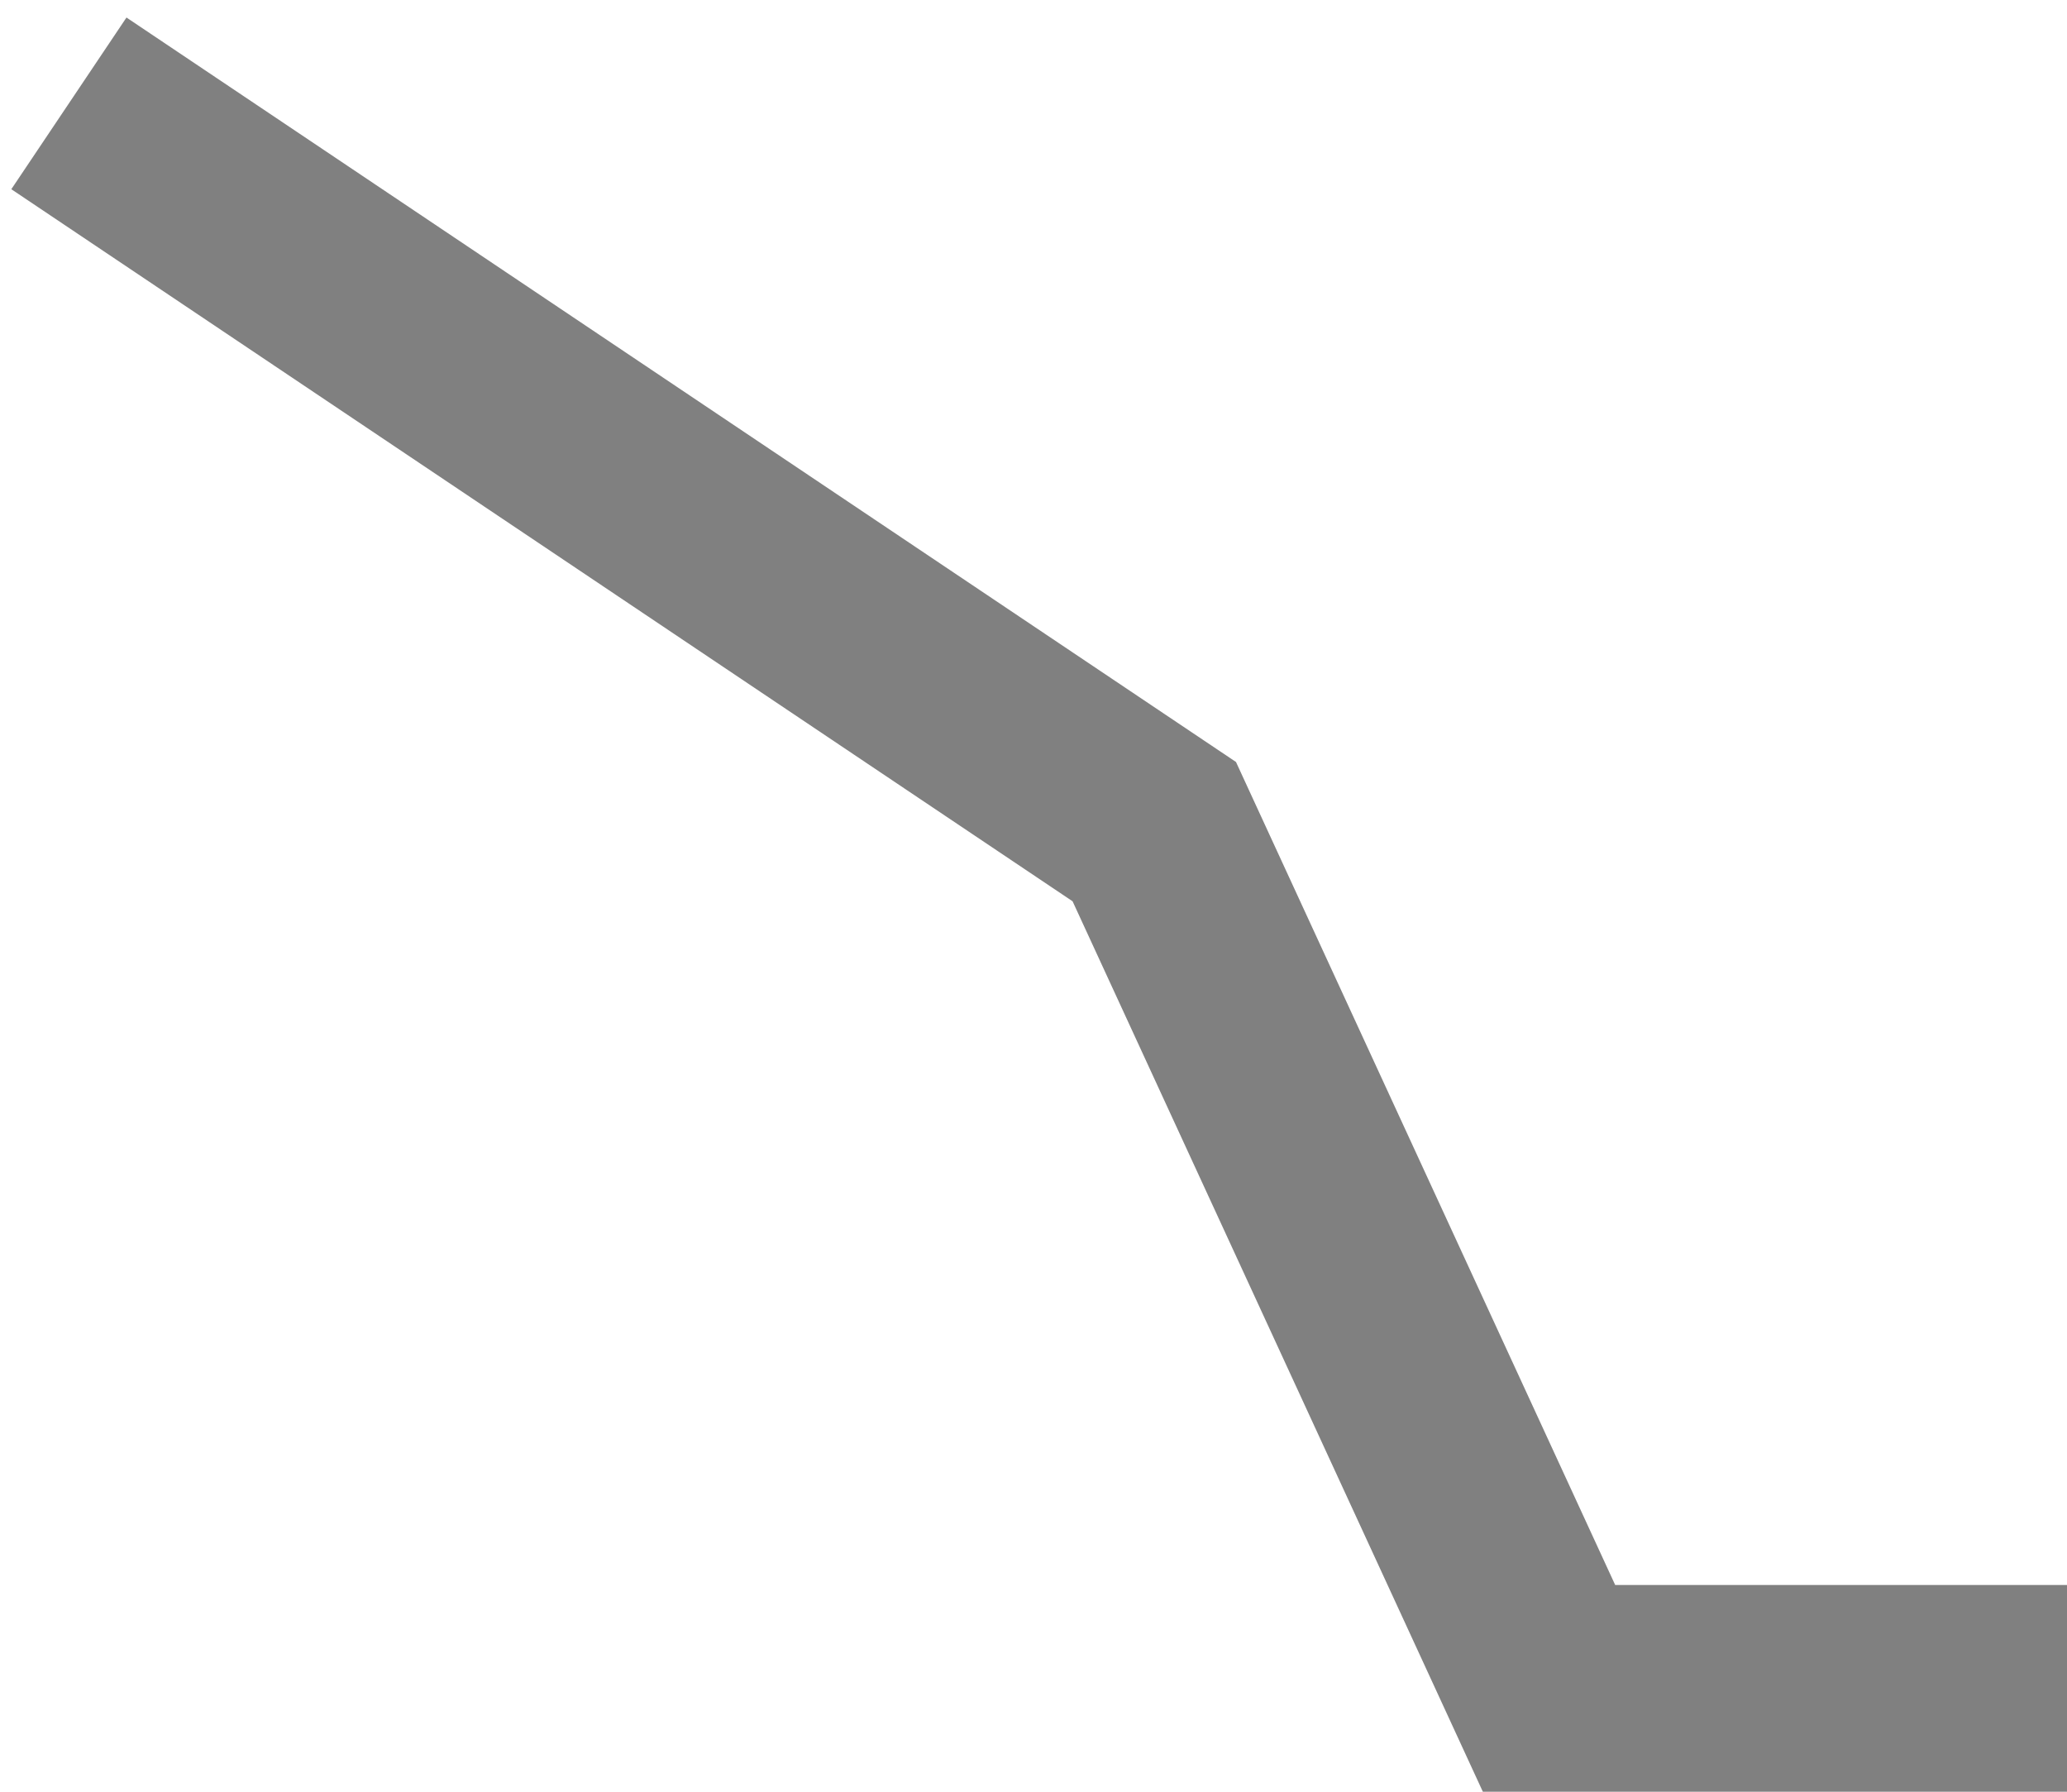
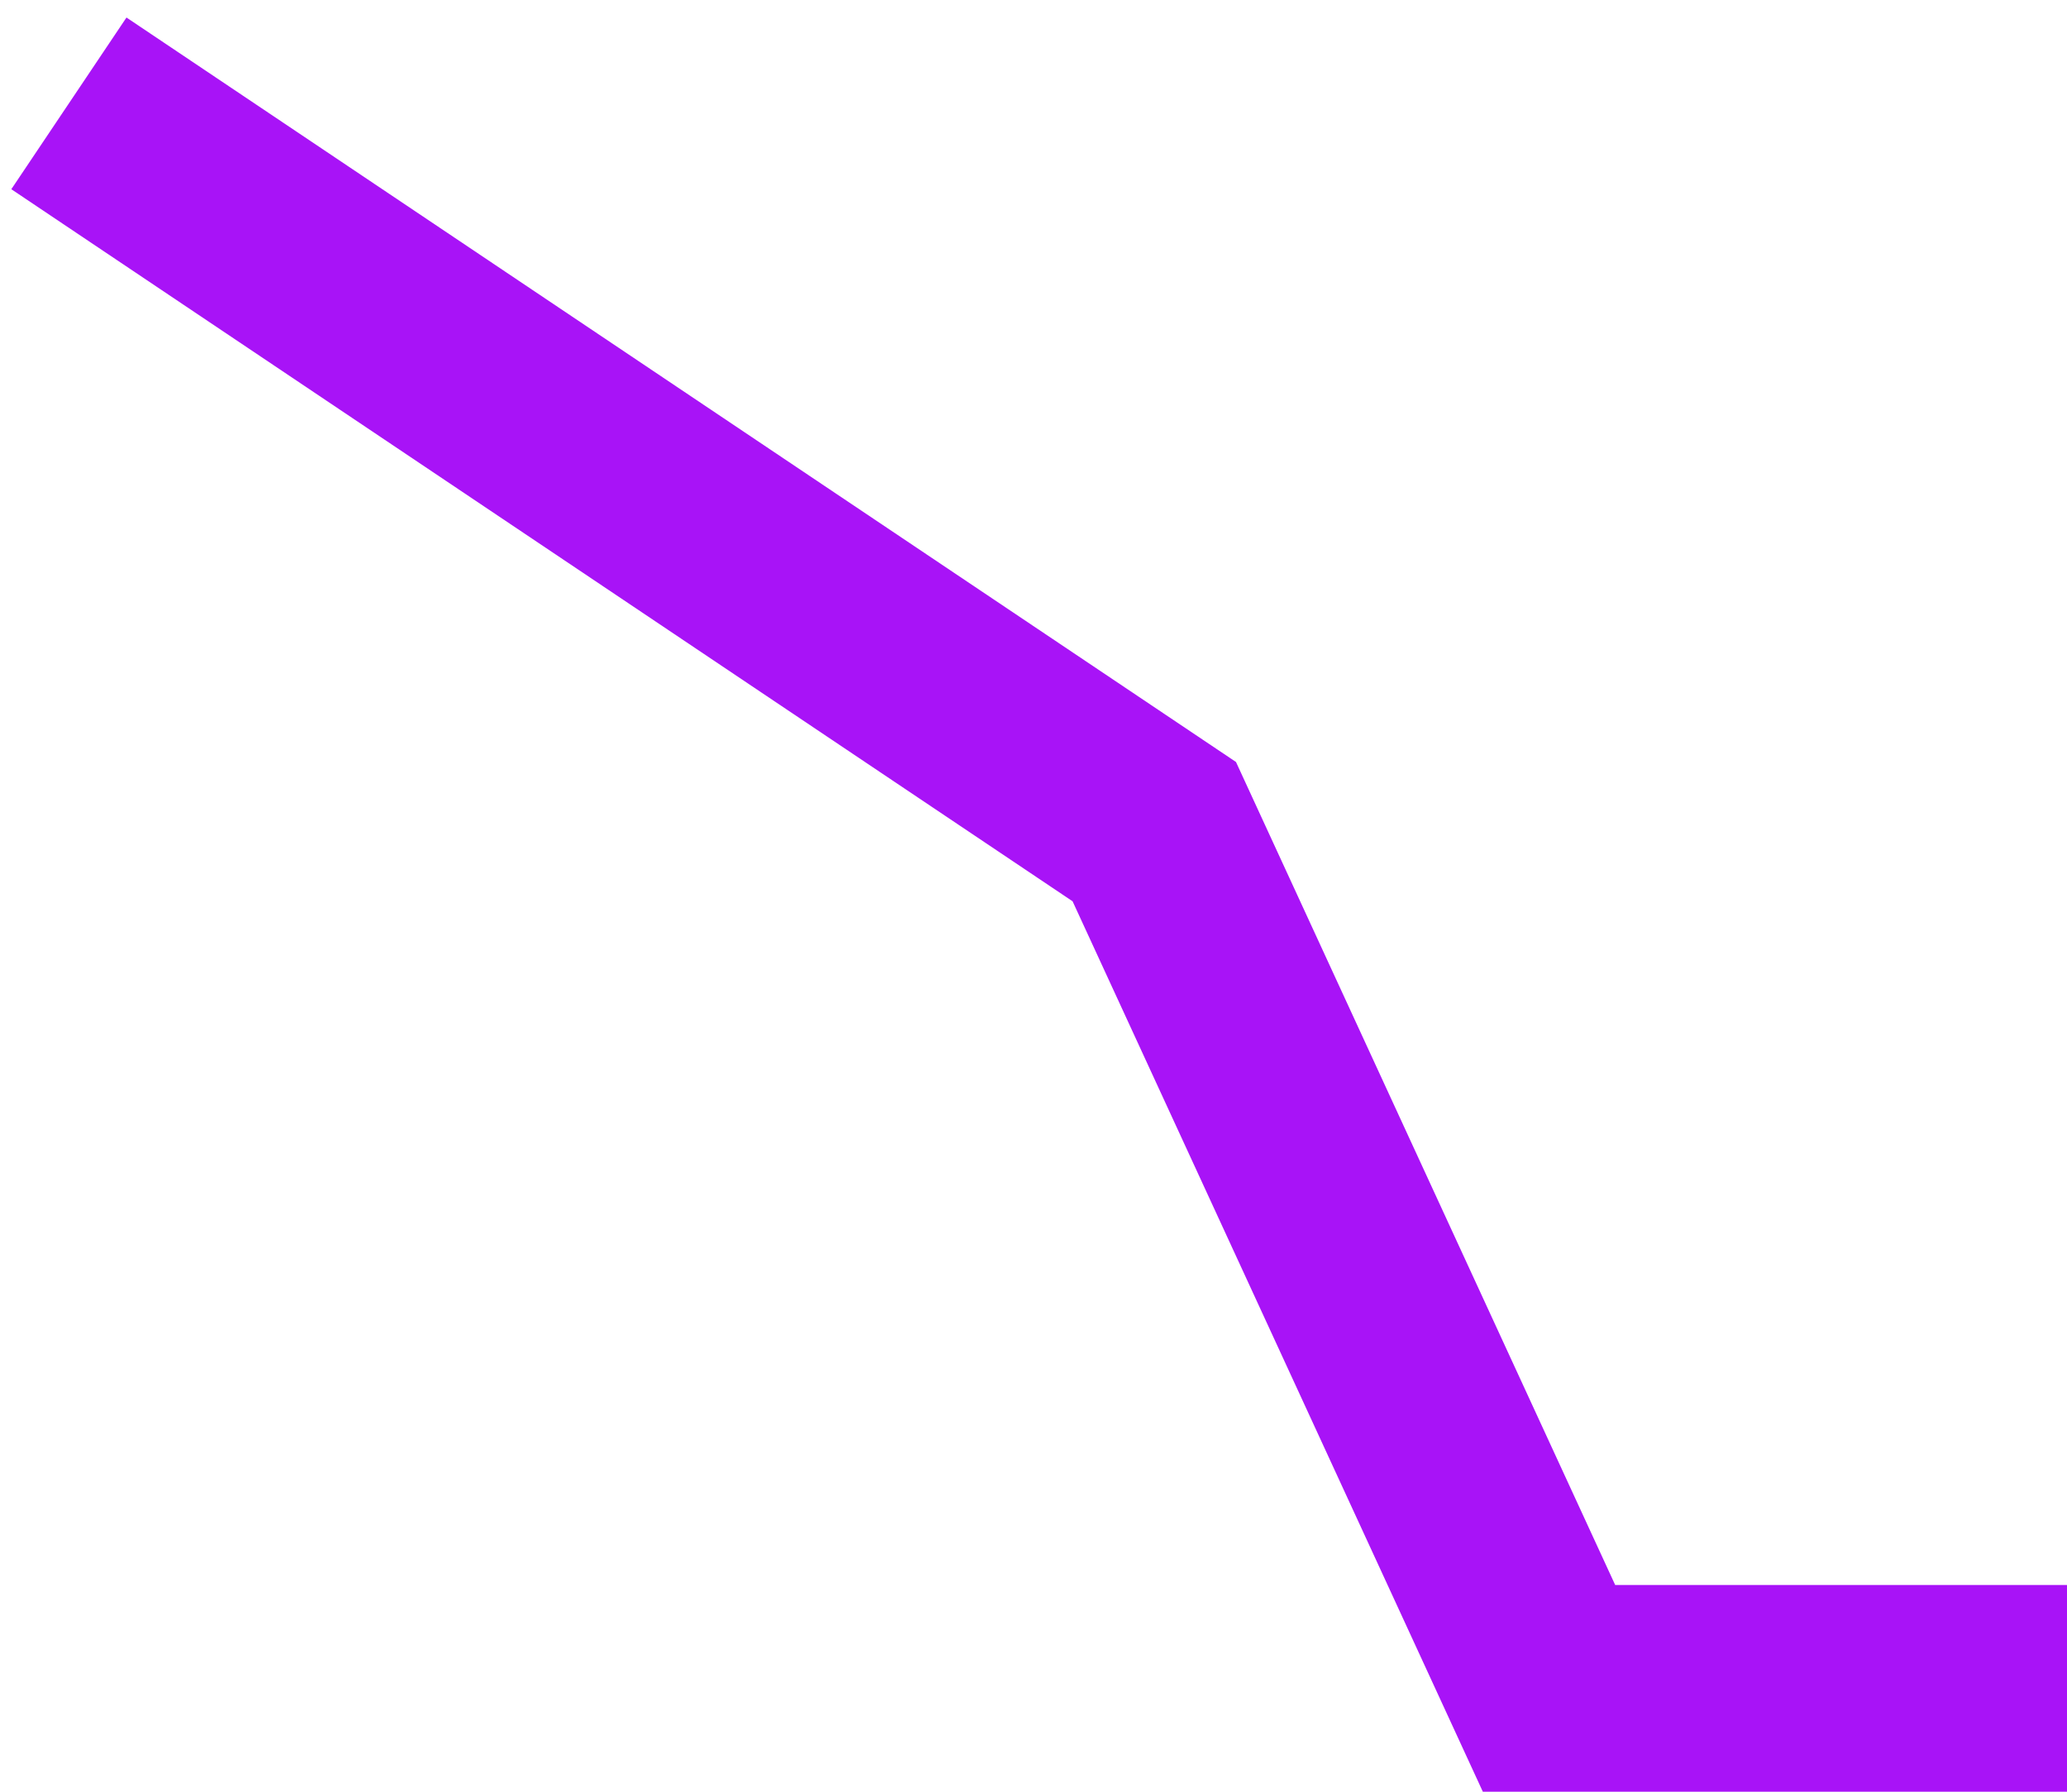
<svg xmlns="http://www.w3.org/2000/svg" width="30" height="26" viewBox="0 0 30 26" fill="none">
-   <path d="M1 1.5L16.753 12.068L22.482 24.5H30" stroke="#808080" stroke-width="3" />
+   <path d="M1 1.5L16.753 12.068L22.482 24.5H30" stroke="#A813F7" stroke-width="3" />
</svg>
